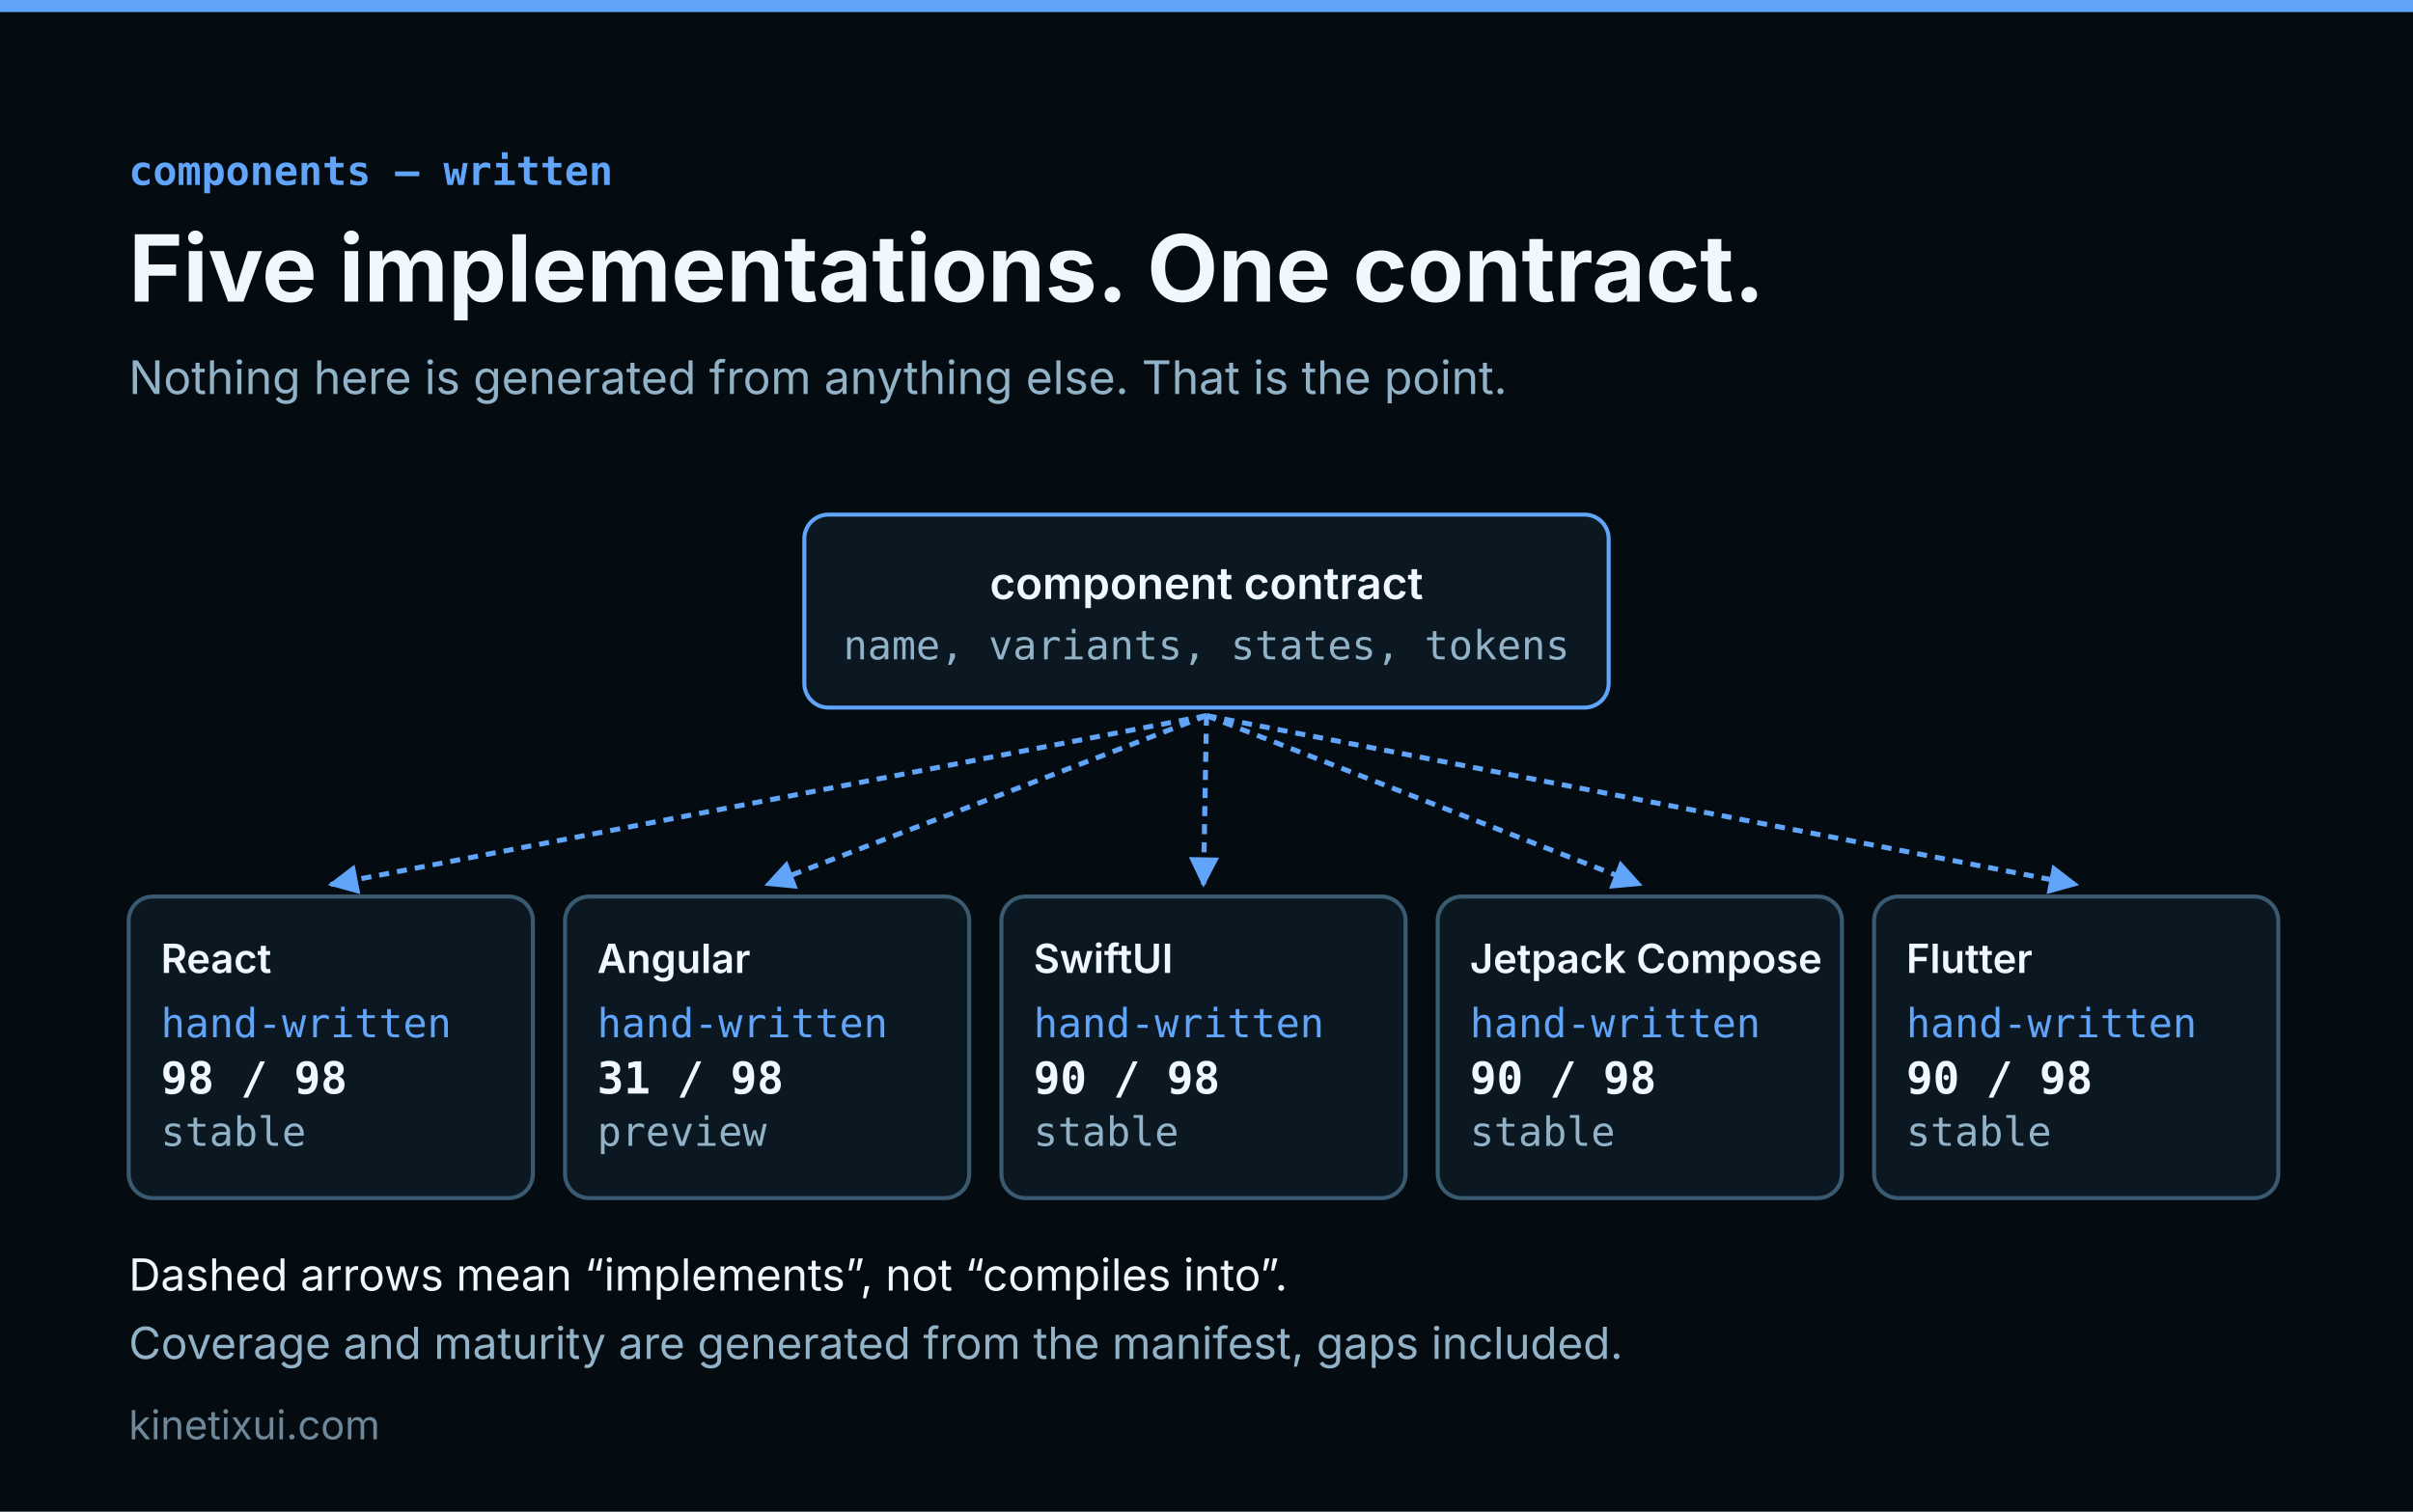
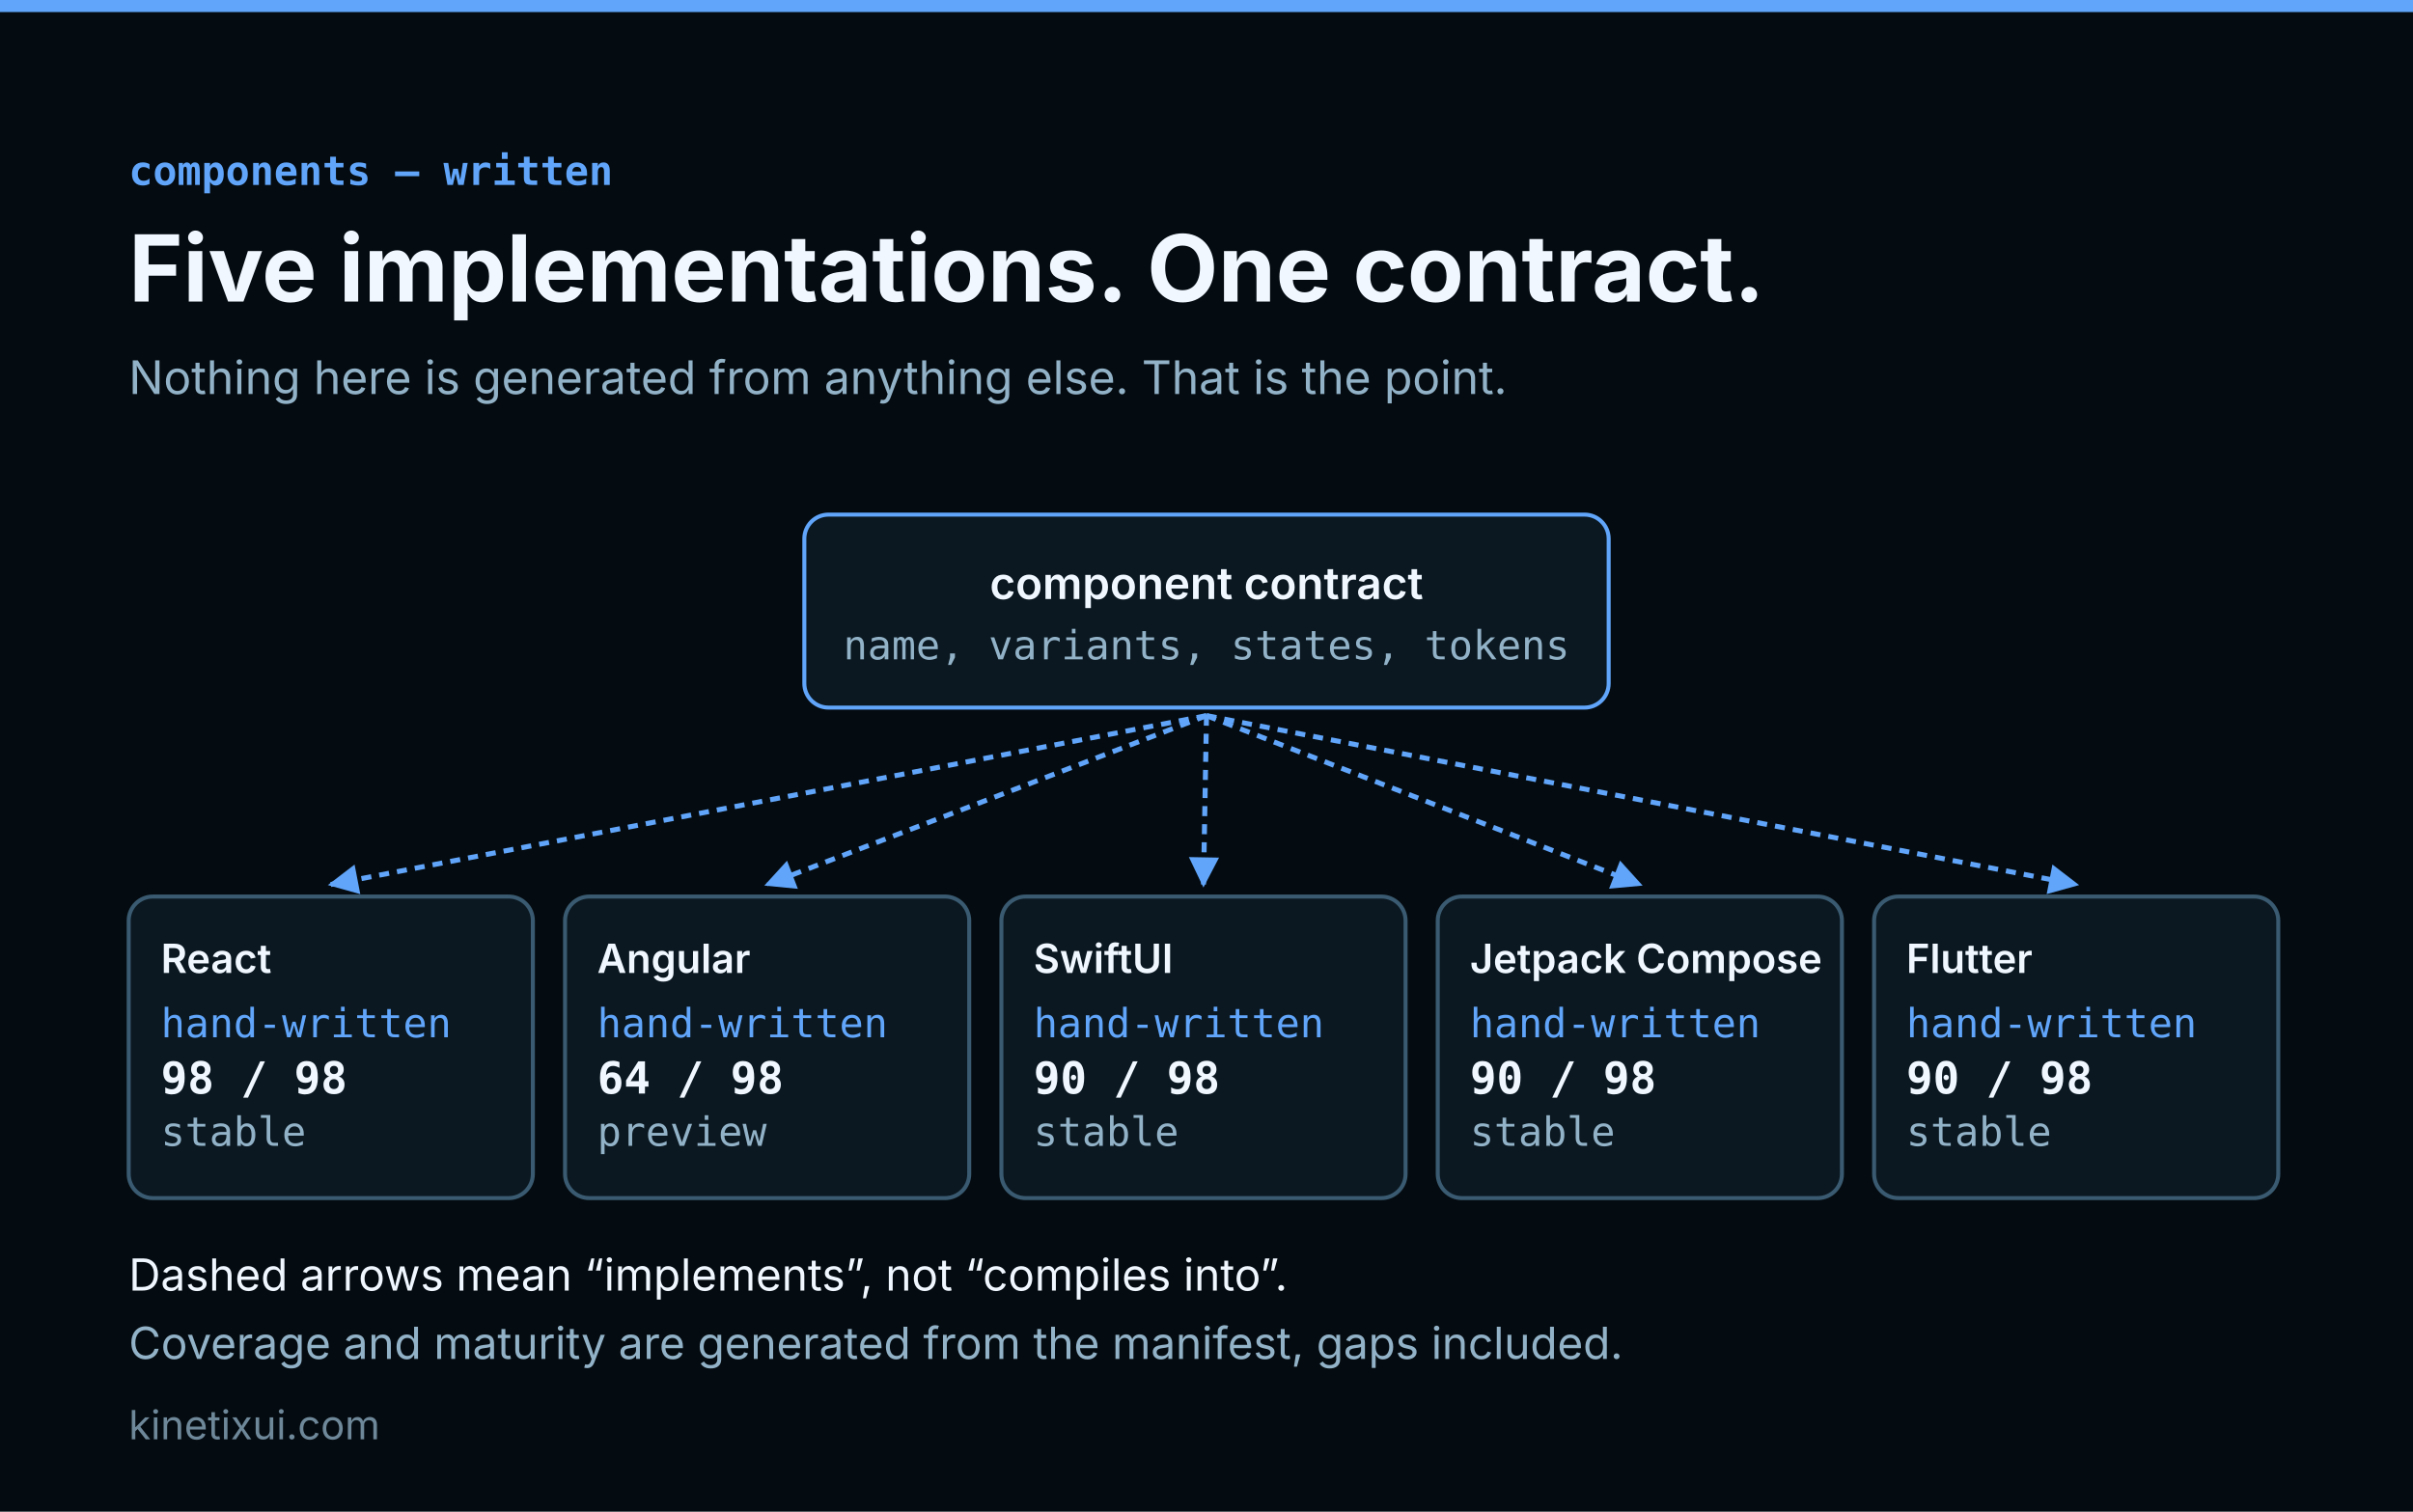
<svg xmlns="http://www.w3.org/2000/svg" width="1200" height="752" viewBox="0 0 1200 752" font-family="Inter, ui-sans-serif, system-ui, sans-serif">
  <rect width="1200" height="752" fill="#050c11" />
  <rect x="0" y="0" width="1200" height="6" fill="#60a5fa" />
  <defs>
    <marker id="a" viewBox="0 0 10 10" refX="9" refY="5" markerWidth="6" markerHeight="6" orient="auto-start-reverse">
      <path d="M 0 0 L 10 5 L 0 10 z" fill="#60a5fa" />
    </marker>
  </defs>
  <text x="64" y="92" font-size="20" font-weight="600" fill="#60a5fa" font-family="ui-monospace, SFMono-Regular, Menlo, monospace" text-anchor="start" opacity="1">components — written</text>
  <text x="64" y="150" font-size="46" font-weight="700" fill="#f0f7ff" font-family="Inter, ui-sans-serif, system-ui, sans-serif" text-anchor="start" opacity="1">Five implementations. One contract.</text>
  <text x="64" y="196" font-size="23" font-weight="400" fill="#92b2c8" font-family="Inter, ui-sans-serif, system-ui, sans-serif" text-anchor="start" opacity="1">Nothing here is generated from anything else. That is the point.</text>
  <rect x="400" y="256" width="400" height="96" rx="12" fill="#0b1821" stroke="#60a5fa" stroke-width="2" opacity="1" />
  <text x="600" y="298" font-size="22" font-weight="600" fill="#f0f7ff" font-family="Inter, ui-sans-serif, system-ui, sans-serif" text-anchor="middle" opacity="1">component contract</text>
  <text x="600" y="328" font-size="20" font-weight="400" fill="#92b2c8" font-family="ui-monospace, SFMono-Regular, Menlo, monospace" text-anchor="middle" opacity="1">name, variants, states, tokens</text>
  <line x1="600" y1="356" x2="164.5" y2="440" stroke="#60a5fa" stroke-width="2.5" stroke-dasharray="5 4" marker-end="url(#a)" />
  <rect x="64" y="446" width="201" height="150" rx="12" fill="#0b1821" stroke="#395a70" stroke-width="2" opacity="1" />
  <text x="80" y="484" font-size="20" font-weight="600" fill="#f0f7ff" font-family="Inter, ui-sans-serif, system-ui, sans-serif" text-anchor="start" opacity="1">React</text>
  <text x="80" y="516" font-size="20" font-weight="400" fill="#60a5fa" font-family="ui-monospace, SFMono-Regular, Menlo, monospace" text-anchor="start" opacity="1">hand-written</text>
  <text x="80" y="544" font-size="22" font-weight="700" fill="#f0f7ff" font-family="ui-monospace, SFMono-Regular, Menlo, monospace" text-anchor="start" opacity="1">98 / 98</text>
  <text x="80" y="570" font-size="20" font-weight="400" fill="#92b2c8" font-family="ui-monospace, SFMono-Regular, Menlo, monospace" text-anchor="start" opacity="1">stable</text>
  <line x1="600" y1="356" x2="381.5" y2="440" stroke="#60a5fa" stroke-width="2.5" stroke-dasharray="5 4" marker-end="url(#a)" />
  <rect x="281" y="446" width="201" height="150" rx="12" fill="#0b1821" stroke="#395a70" stroke-width="2" opacity="1" />
  <text x="297" y="484" font-size="20" font-weight="600" fill="#f0f7ff" font-family="Inter, ui-sans-serif, system-ui, sans-serif" text-anchor="start" opacity="1">Angular</text>
  <text x="297" y="516" font-size="20" font-weight="400" fill="#60a5fa" font-family="ui-monospace, SFMono-Regular, Menlo, monospace" text-anchor="start" opacity="1">hand-written</text>
-   <text x="297" y="544" font-size="22" font-weight="700" fill="#f0f7ff" font-family="ui-monospace, SFMono-Regular, Menlo, monospace" text-anchor="start" opacity="1">31 / 98</text>
+   <text x="297" y="544" font-size="22" font-weight="700" fill="#f0f7ff" font-family="ui-monospace, SFMono-Regular, Menlo, monospace" text-anchor="start" opacity="1">64 / 98</text>
  <text x="297" y="570" font-size="20" font-weight="400" fill="#92b2c8" font-family="ui-monospace, SFMono-Regular, Menlo, monospace" text-anchor="start" opacity="1">preview</text>
  <line x1="600" y1="356" x2="598.5" y2="440" stroke="#60a5fa" stroke-width="2.5" stroke-dasharray="5 4" marker-end="url(#a)" />
  <rect x="498" y="446" width="201" height="150" rx="12" fill="#0b1821" stroke="#395a70" stroke-width="2" opacity="1" />
  <text x="514" y="484" font-size="20" font-weight="600" fill="#f0f7ff" font-family="Inter, ui-sans-serif, system-ui, sans-serif" text-anchor="start" opacity="1">SwiftUI</text>
  <text x="514" y="516" font-size="20" font-weight="400" fill="#60a5fa" font-family="ui-monospace, SFMono-Regular, Menlo, monospace" text-anchor="start" opacity="1">hand-written</text>
  <text x="514" y="544" font-size="22" font-weight="700" fill="#f0f7ff" font-family="ui-monospace, SFMono-Regular, Menlo, monospace" text-anchor="start" opacity="1">90 / 98</text>
  <text x="514" y="570" font-size="20" font-weight="400" fill="#92b2c8" font-family="ui-monospace, SFMono-Regular, Menlo, monospace" text-anchor="start" opacity="1">stable</text>
  <line x1="600" y1="356" x2="815.5" y2="440" stroke="#60a5fa" stroke-width="2.5" stroke-dasharray="5 4" marker-end="url(#a)" />
  <rect x="715" y="446" width="201" height="150" rx="12" fill="#0b1821" stroke="#395a70" stroke-width="2" opacity="1" />
  <text x="731" y="484" font-size="20" font-weight="600" fill="#f0f7ff" font-family="Inter, ui-sans-serif, system-ui, sans-serif" text-anchor="start" opacity="1">Jetpack Compose</text>
  <text x="731" y="516" font-size="20" font-weight="400" fill="#60a5fa" font-family="ui-monospace, SFMono-Regular, Menlo, monospace" text-anchor="start" opacity="1">hand-written</text>
  <text x="731" y="544" font-size="22" font-weight="700" fill="#f0f7ff" font-family="ui-monospace, SFMono-Regular, Menlo, monospace" text-anchor="start" opacity="1">90 / 98</text>
  <text x="731" y="570" font-size="20" font-weight="400" fill="#92b2c8" font-family="ui-monospace, SFMono-Regular, Menlo, monospace" text-anchor="start" opacity="1">stable</text>
  <line x1="600" y1="356" x2="1032.5" y2="440" stroke="#60a5fa" stroke-width="2.5" stroke-dasharray="5 4" marker-end="url(#a)" />
  <rect x="932" y="446" width="201" height="150" rx="12" fill="#0b1821" stroke="#395a70" stroke-width="2" opacity="1" />
  <text x="948" y="484" font-size="20" font-weight="600" fill="#f0f7ff" font-family="Inter, ui-sans-serif, system-ui, sans-serif" text-anchor="start" opacity="1">Flutter</text>
  <text x="948" y="516" font-size="20" font-weight="400" fill="#60a5fa" font-family="ui-monospace, SFMono-Regular, Menlo, monospace" text-anchor="start" opacity="1">hand-written</text>
  <text x="948" y="544" font-size="22" font-weight="700" fill="#f0f7ff" font-family="ui-monospace, SFMono-Regular, Menlo, monospace" text-anchor="start" opacity="1">90 / 98</text>
  <text x="948" y="570" font-size="20" font-weight="400" fill="#92b2c8" font-family="ui-monospace, SFMono-Regular, Menlo, monospace" text-anchor="start" opacity="1">stable</text>
  <text x="64" y="642" font-size="22" font-weight="400" fill="#f0f7ff" font-family="Inter, ui-sans-serif, system-ui, sans-serif" text-anchor="start" opacity="1">Dashed arrows mean “implements”, not “compiles into”.</text>
  <text x="64" y="676" font-size="22" font-weight="400" fill="#92b2c8" font-family="Inter, ui-sans-serif, system-ui, sans-serif" text-anchor="start" opacity="1">Coverage and maturity are generated from the manifest, gaps included.</text>
  <text x="64" y="716" font-size="20" fill="#92b2c8" opacity="0.75">kinetixui.com</text>
</svg>
